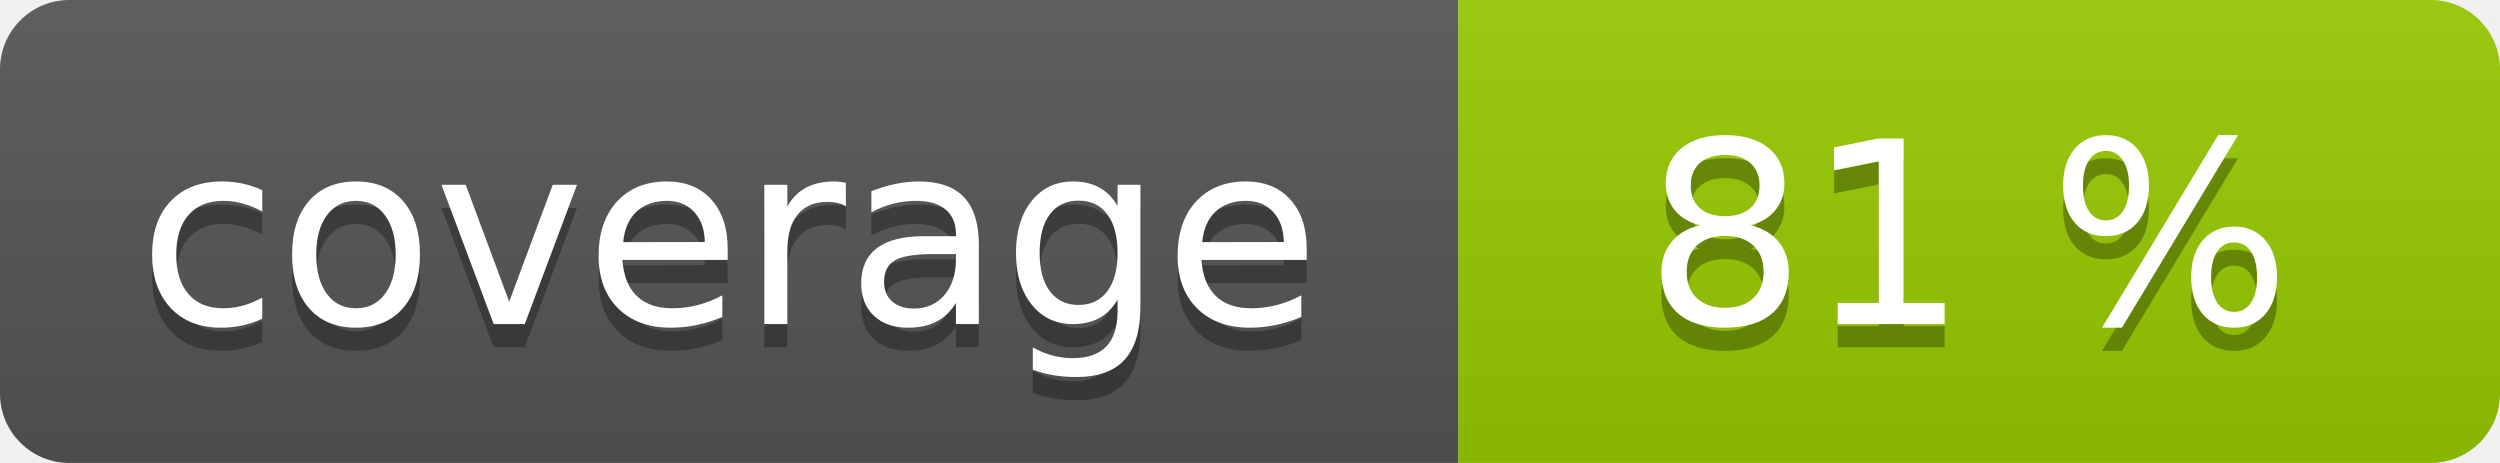
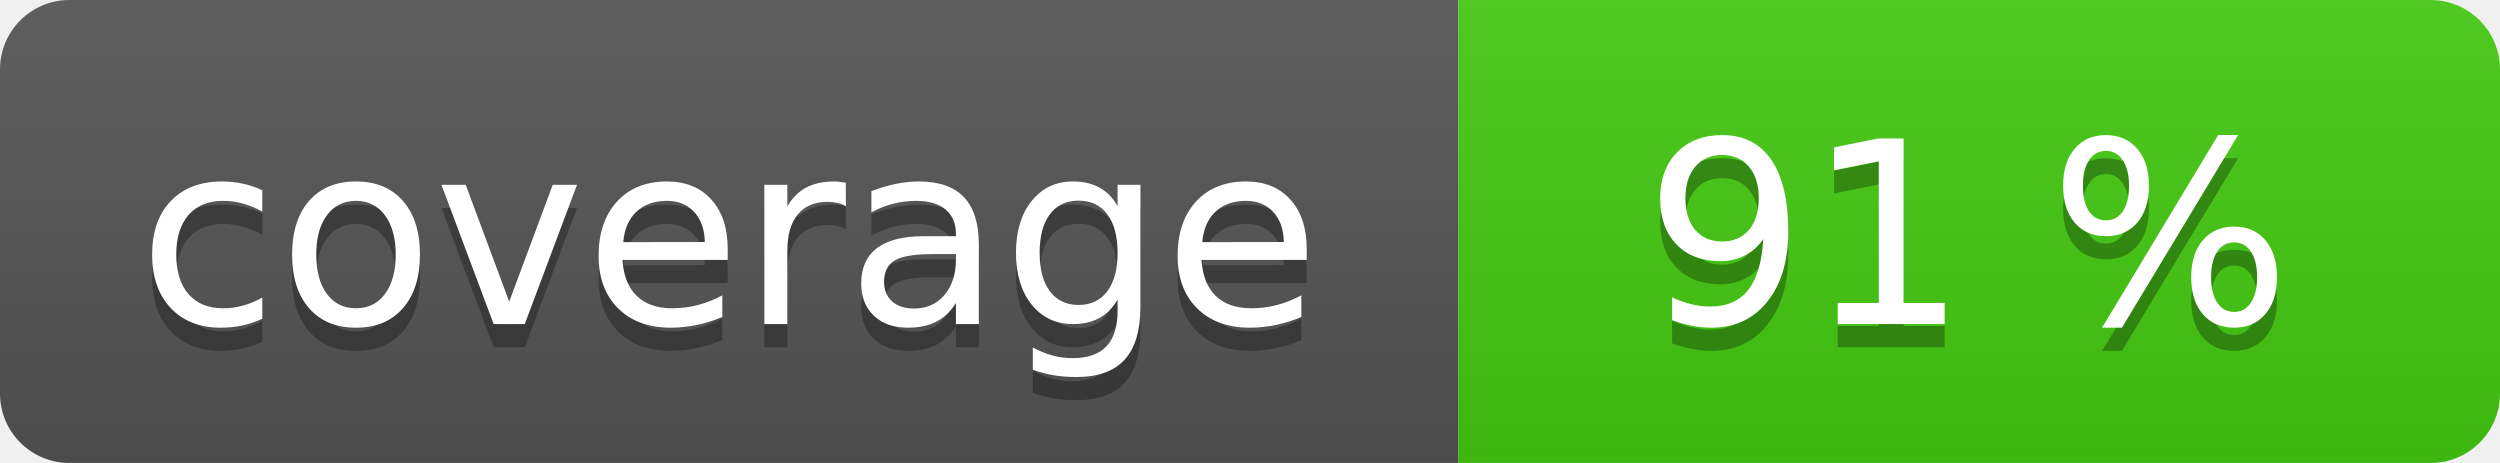
<svg xmlns="http://www.w3.org/2000/svg" width="108" height="20" role="img">
  <linearGradient id="s" x2="0" y2="100%">
    <stop offset="0" stop-color="#bbb" stop-opacity=".1" />
    <stop offset="1" stop-opacity=".1" />
  </linearGradient>
  <clipPath id="r">
    <rect width="108" height="20" rx="3" fill="#fff" />
  </clipPath>
  <g clip-path="url(#r)">
    <rect width="63" height="20" fill="#555" />
-     <rect x="63" width="45" height="20" fill="#97ca00" />
+     <rect x="63" width="45" height="20" fill="#4c1" />
    <rect width="108" height="20" fill="url(#s)" />
  </g>
  <g fill="#fff" text-anchor="middle" font-family="Verdana,Geneva,DejaVu Sans,sans-serif" text-rendering="geometricPrecision" font-size="110">
    <text aria-hidden="true" x="315" y="150" fill="#010101" fill-opacity=".3" transform="scale(.1)" textLength="530">coverage</text>
    <text x="315" y="140" transform="scale(.1)" fill="#fff" textLength="530">coverage</text>
-     <text aria-hidden="true" x="850" y="150" fill="#010101" fill-opacity=".3" transform="scale(.1)" textLength="350">81 %</text>
-     <text x="850" y="140" transform="scale(.1)" fill="#fff" textLength="350">81 %</text>
+     <text aria-hidden="true" x="850" y="150" fill="#010101" fill-opacity=".3" transform="scale(.1)" textLength="350">91 %</text>
+     <text x="850" y="140" transform="scale(.1)" fill="#fff" textLength="350">91 %</text>
  </g>
</svg>
